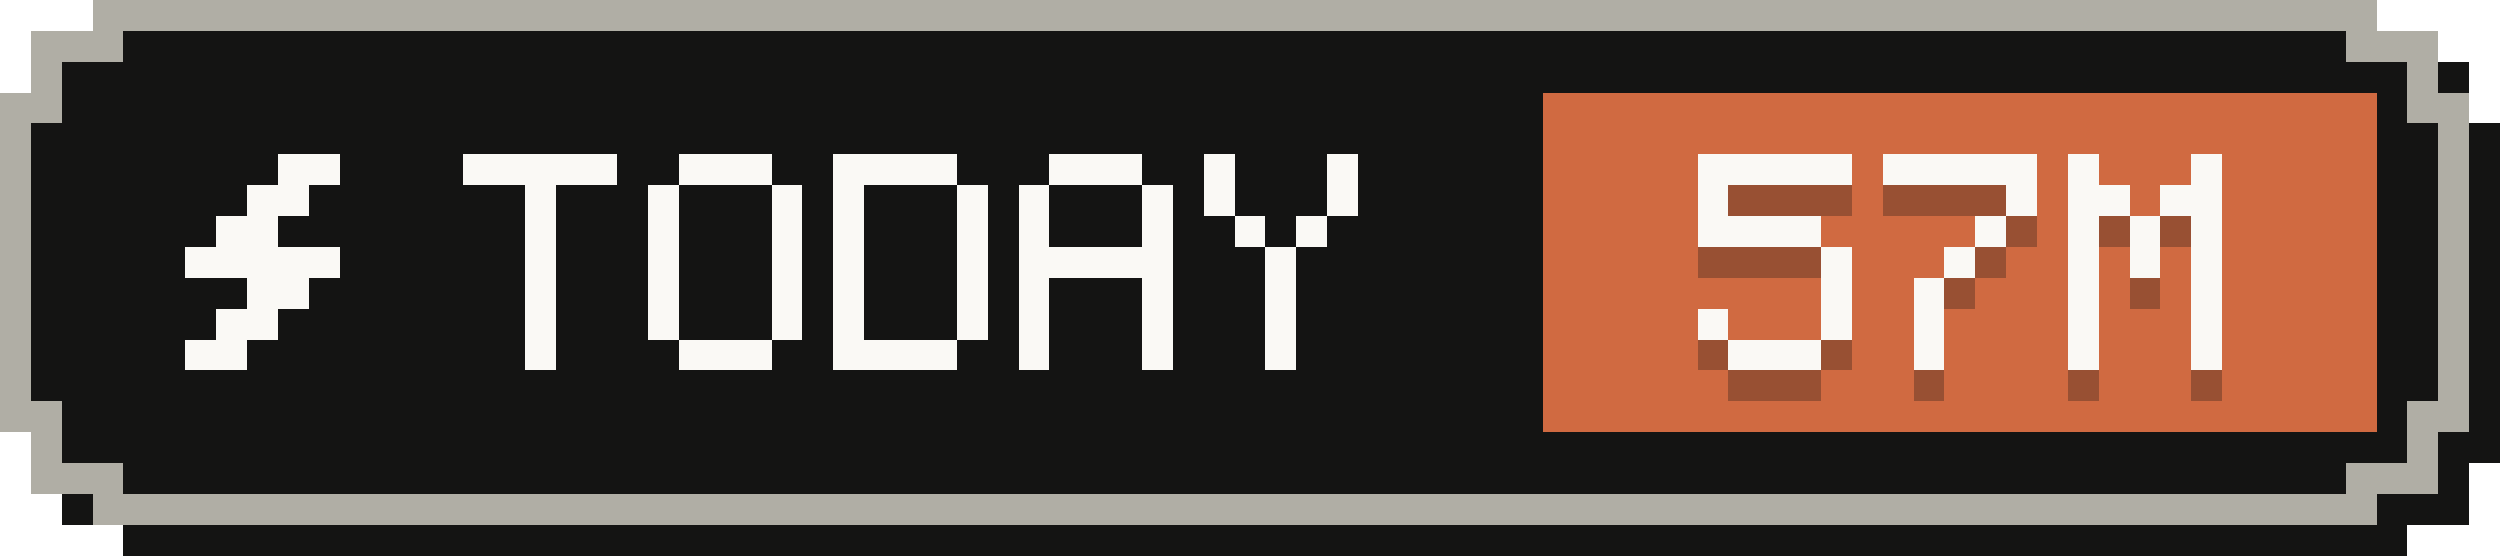
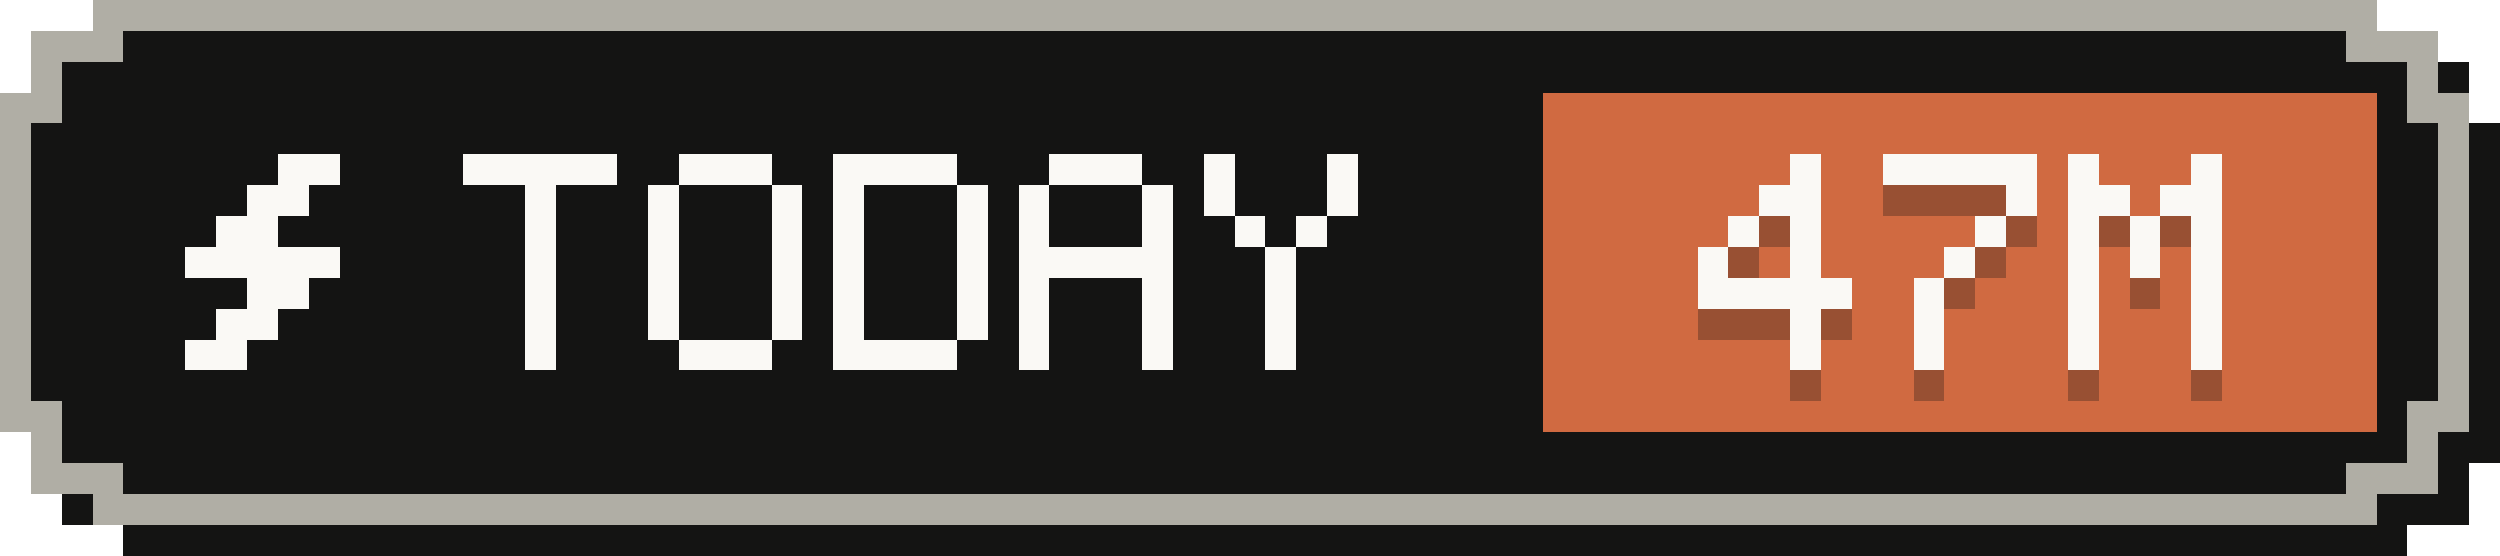
- <svg xmlns="http://www.w3.org/2000/svg" width="81" height="18" viewBox="0 0 81 18" role="img" aria-label="Tokens today: 57M">
+ <svg xmlns="http://www.w3.org/2000/svg" width="81" height="18" viewBox="0 0 81 18" role="img" aria-label="Tokens today: 47M">
  <g shape-rendering="crispEdges">
    <path fill="#141413" d="M4,1 H78 V2 H80 V4 H81 V15 H80 V17 H78 V18 H4 V17 H2 V15 H1 V4 H2 V2 H4 Z" />
    <path fill="#b0aea5" d="M3,0 H77 V1 H79 V3 H80 V14 H79 V16 H77 V17 H3 V16 H1 V14 H0 V3 H1 V1 H3 Z" />
    <path fill="#141413" d="M4,1 H76 V2 H78 V4 H79 V13 H78 V15 H76 V16 H4 V15 H2 V13 H1 V4 H2 V2 H4 Z" />
    <rect fill="#d06a41" x="50" y="3" width="27" height="11" />
    <g fill="#faf9f5">
      <rect x="9" y="5" width="2" height="1" />
      <rect x="8" y="6" width="2" height="1" />
      <rect x="7" y="7" width="2" height="1" />
      <rect x="6" y="8" width="5" height="1" />
      <rect x="8" y="9" width="2" height="1" />
      <rect x="7" y="10" width="2" height="1" />
      <rect x="6" y="11" width="2" height="1" />
    </g>
    <g fill="#faf9f5">
      <rect x="15" y="5" width="5" height="1" />
      <rect x="17" y="6" width="1" height="1" />
      <rect x="17" y="7" width="1" height="1" />
      <rect x="17" y="8" width="1" height="1" />
      <rect x="17" y="9" width="1" height="1" />
      <rect x="17" y="10" width="1" height="1" />
      <rect x="17" y="11" width="1" height="1" />
      <rect x="22" y="5" width="3" height="1" />
      <rect x="21" y="6" width="1" height="1" />
      <rect x="25" y="6" width="1" height="1" />
      <rect x="21" y="7" width="1" height="1" />
      <rect x="25" y="7" width="1" height="1" />
      <rect x="21" y="8" width="1" height="1" />
      <rect x="25" y="8" width="1" height="1" />
      <rect x="21" y="9" width="1" height="1" />
      <rect x="25" y="9" width="1" height="1" />
      <rect x="21" y="10" width="1" height="1" />
      <rect x="25" y="10" width="1" height="1" />
      <rect x="22" y="11" width="3" height="1" />
      <rect x="27" y="5" width="4" height="1" />
      <rect x="27" y="6" width="1" height="1" />
      <rect x="31" y="6" width="1" height="1" />
      <rect x="27" y="7" width="1" height="1" />
      <rect x="31" y="7" width="1" height="1" />
      <rect x="27" y="8" width="1" height="1" />
      <rect x="31" y="8" width="1" height="1" />
      <rect x="27" y="9" width="1" height="1" />
      <rect x="31" y="9" width="1" height="1" />
      <rect x="27" y="10" width="1" height="1" />
      <rect x="31" y="10" width="1" height="1" />
      <rect x="27" y="11" width="4" height="1" />
      <rect x="34" y="5" width="3" height="1" />
      <rect x="33" y="6" width="1" height="1" />
      <rect x="37" y="6" width="1" height="1" />
      <rect x="33" y="7" width="1" height="1" />
      <rect x="37" y="7" width="1" height="1" />
      <rect x="33" y="8" width="5" height="1" />
      <rect x="33" y="9" width="1" height="1" />
      <rect x="37" y="9" width="1" height="1" />
      <rect x="33" y="10" width="1" height="1" />
      <rect x="37" y="10" width="1" height="1" />
      <rect x="33" y="11" width="1" height="1" />
      <rect x="37" y="11" width="1" height="1" />
      <rect x="39" y="5" width="1" height="1" />
      <rect x="43" y="5" width="1" height="1" />
      <rect x="39" y="6" width="1" height="1" />
      <rect x="43" y="6" width="1" height="1" />
      <rect x="40" y="7" width="1" height="1" />
      <rect x="42" y="7" width="1" height="1" />
      <rect x="41" y="8" width="1" height="1" />
      <rect x="41" y="9" width="1" height="1" />
      <rect x="41" y="10" width="1" height="1" />
      <rect x="41" y="11" width="1" height="1" />
    </g>
    <g fill="#141413" fill-opacity=".3">
-       <rect x="55" y="6" width="5" height="1" />
-       <rect x="55" y="7" width="1" height="1" />
-       <rect x="55" y="8" width="4" height="1" />
-       <rect x="59" y="9" width="1" height="1" />
-       <rect x="59" y="10" width="1" height="1" />
-       <rect x="55" y="11" width="1" height="1" />
-       <rect x="59" y="11" width="1" height="1" />
-       <rect x="56" y="12" width="3" height="1" />
+       <rect x="58" y="6" width="1" height="1" />
+       <rect x="57" y="7" width="2" height="1" />
+       <rect x="56" y="8" width="1" height="1" />
+       <rect x="58" y="8" width="1" height="1" />
+       <rect x="55" y="9" width="1" height="1" />
+       <rect x="58" y="9" width="1" height="1" />
+       <rect x="55" y="10" width="5" height="1" />
+       <rect x="58" y="11" width="1" height="1" />
+       <rect x="58" y="12" width="1" height="1" />
      <rect x="61" y="6" width="5" height="1" />
      <rect x="65" y="7" width="1" height="1" />
      <rect x="64" y="8" width="1" height="1" />
      <rect x="63" y="9" width="1" height="1" />
      <rect x="62" y="10" width="1" height="1" />
      <rect x="62" y="11" width="1" height="1" />
      <rect x="62" y="12" width="1" height="1" />
      <rect x="67" y="6" width="1" height="1" />
      <rect x="71" y="6" width="1" height="1" />
      <rect x="67" y="7" width="2" height="1" />
      <rect x="70" y="7" width="2" height="1" />
      <rect x="67" y="8" width="1" height="1" />
      <rect x="69" y="8" width="1" height="1" />
      <rect x="71" y="8" width="1" height="1" />
      <rect x="67" y="9" width="1" height="1" />
      <rect x="69" y="9" width="1" height="1" />
      <rect x="71" y="9" width="1" height="1" />
      <rect x="67" y="10" width="1" height="1" />
      <rect x="71" y="10" width="1" height="1" />
      <rect x="67" y="11" width="1" height="1" />
      <rect x="71" y="11" width="1" height="1" />
      <rect x="67" y="12" width="1" height="1" />
      <rect x="71" y="12" width="1" height="1" />
    </g>
    <g fill="#faf9f5">
-       <rect x="55" y="5" width="5" height="1" />
-       <rect x="55" y="6" width="1" height="1" />
-       <rect x="55" y="7" width="4" height="1" />
-       <rect x="59" y="8" width="1" height="1" />
-       <rect x="59" y="9" width="1" height="1" />
-       <rect x="55" y="10" width="1" height="1" />
-       <rect x="59" y="10" width="1" height="1" />
-       <rect x="56" y="11" width="3" height="1" />
+       <rect x="58" y="5" width="1" height="1" />
+       <rect x="57" y="6" width="2" height="1" />
+       <rect x="56" y="7" width="1" height="1" />
+       <rect x="58" y="7" width="1" height="1" />
+       <rect x="55" y="8" width="1" height="1" />
+       <rect x="58" y="8" width="1" height="1" />
+       <rect x="55" y="9" width="5" height="1" />
+       <rect x="58" y="10" width="1" height="1" />
+       <rect x="58" y="11" width="1" height="1" />
      <rect x="61" y="5" width="5" height="1" />
      <rect x="65" y="6" width="1" height="1" />
      <rect x="64" y="7" width="1" height="1" />
      <rect x="63" y="8" width="1" height="1" />
      <rect x="62" y="9" width="1" height="1" />
      <rect x="62" y="10" width="1" height="1" />
      <rect x="62" y="11" width="1" height="1" />
      <rect x="67" y="5" width="1" height="1" />
      <rect x="71" y="5" width="1" height="1" />
      <rect x="67" y="6" width="2" height="1" />
      <rect x="70" y="6" width="2" height="1" />
      <rect x="67" y="7" width="1" height="1" />
      <rect x="69" y="7" width="1" height="1" />
      <rect x="71" y="7" width="1" height="1" />
      <rect x="67" y="8" width="1" height="1" />
      <rect x="69" y="8" width="1" height="1" />
      <rect x="71" y="8" width="1" height="1" />
      <rect x="67" y="9" width="1" height="1" />
      <rect x="71" y="9" width="1" height="1" />
      <rect x="67" y="10" width="1" height="1" />
      <rect x="71" y="10" width="1" height="1" />
      <rect x="67" y="11" width="1" height="1" />
      <rect x="71" y="11" width="1" height="1" />
    </g>
  </g>
</svg>
